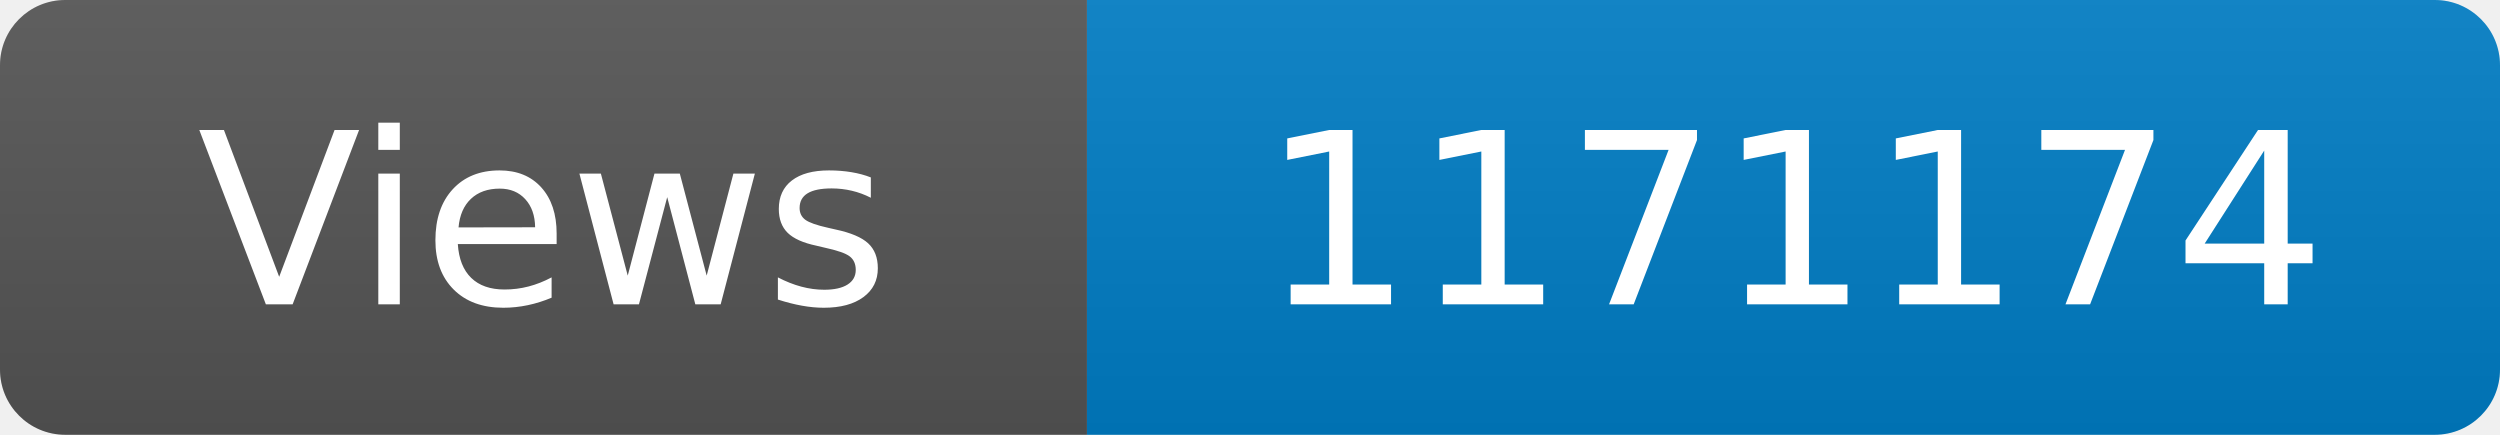
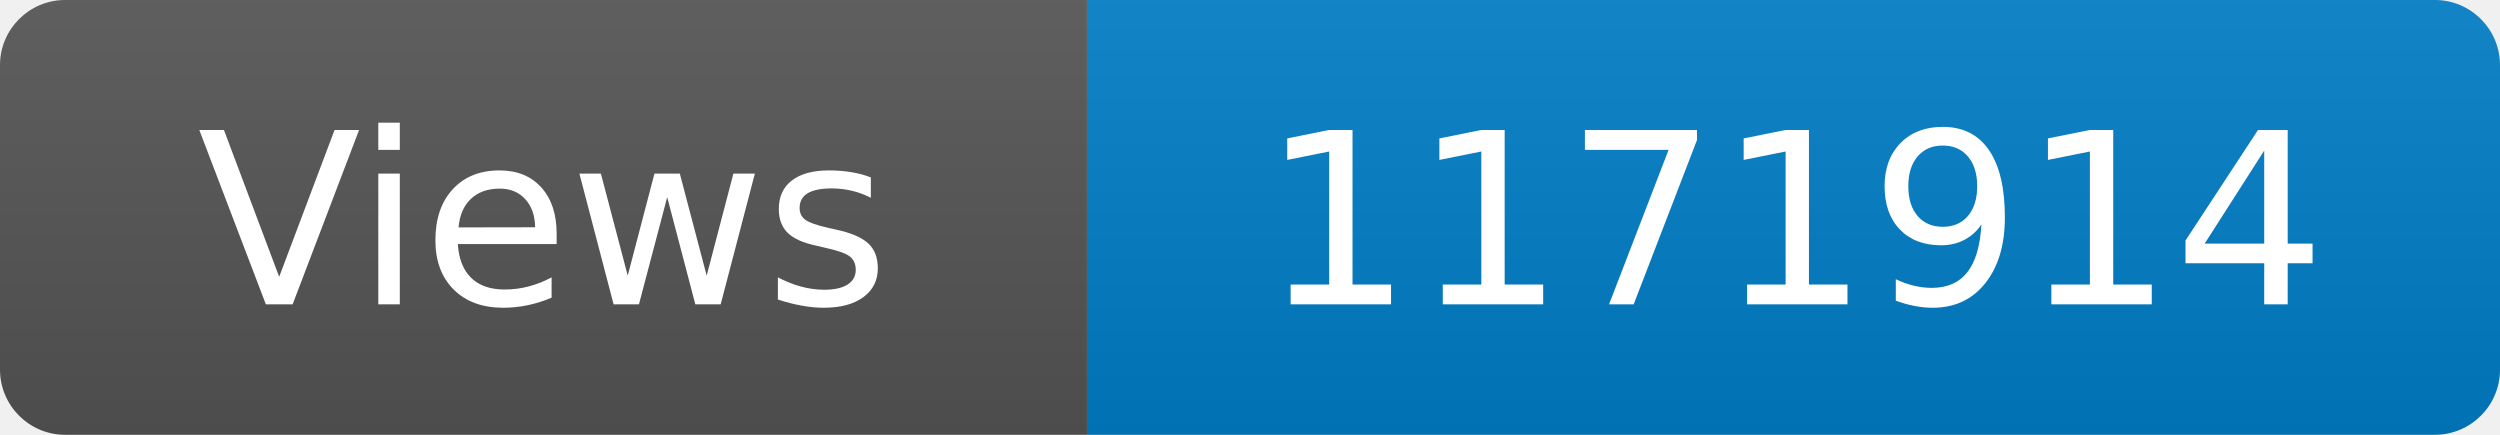
<svg xmlns="http://www.w3.org/2000/svg" width="115" height="20" role="img" aria-label="Maintained?: yes">
  <linearGradient id="s" x2="0" y2="100%">
    <stop offset="0" stop-color="#bbb" stop-opacity=".1" />
    <stop offset="1" stop-opacity=".1" />
  </linearGradient>
  <clipPath id="r">
    <rect width="115" height="20" rx="3" fill="#fff" />
  </clipPath>
  <g clip-path="url(#r)">
    <rect width="50" height="20" fill="#555" />
    <rect x="50" width="160" height="20" fill="#007ec6" />
    <rect width="115" height="20" fill="url(#s)" />
  </g>
  <g fill="#fff" text-anchor="middle" font-family="Verdana,Geneva,DejaVu Sans,sans-serif" font-size="110">
    <text x="250" y="140" transform="scale(.1)" fill="#fff">Views</text>
-     <text x="825" y="140" transform="scale(.1)" fill="#fff">1171174</text>
+     <text x="825" y="140" transform="scale(.1)" fill="#fff">1171914</text>
  </g>
</svg>
